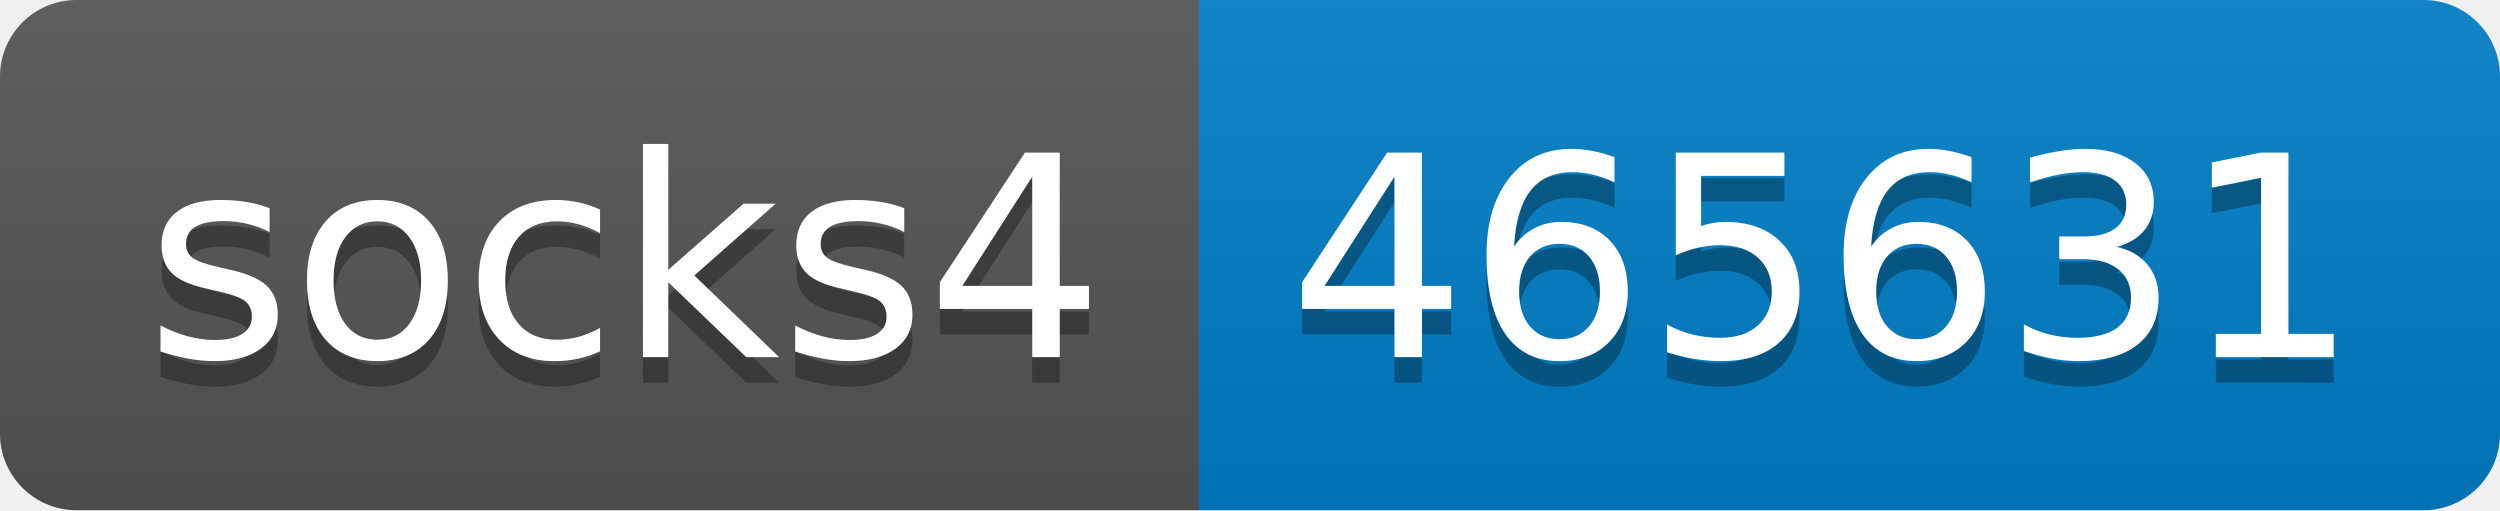
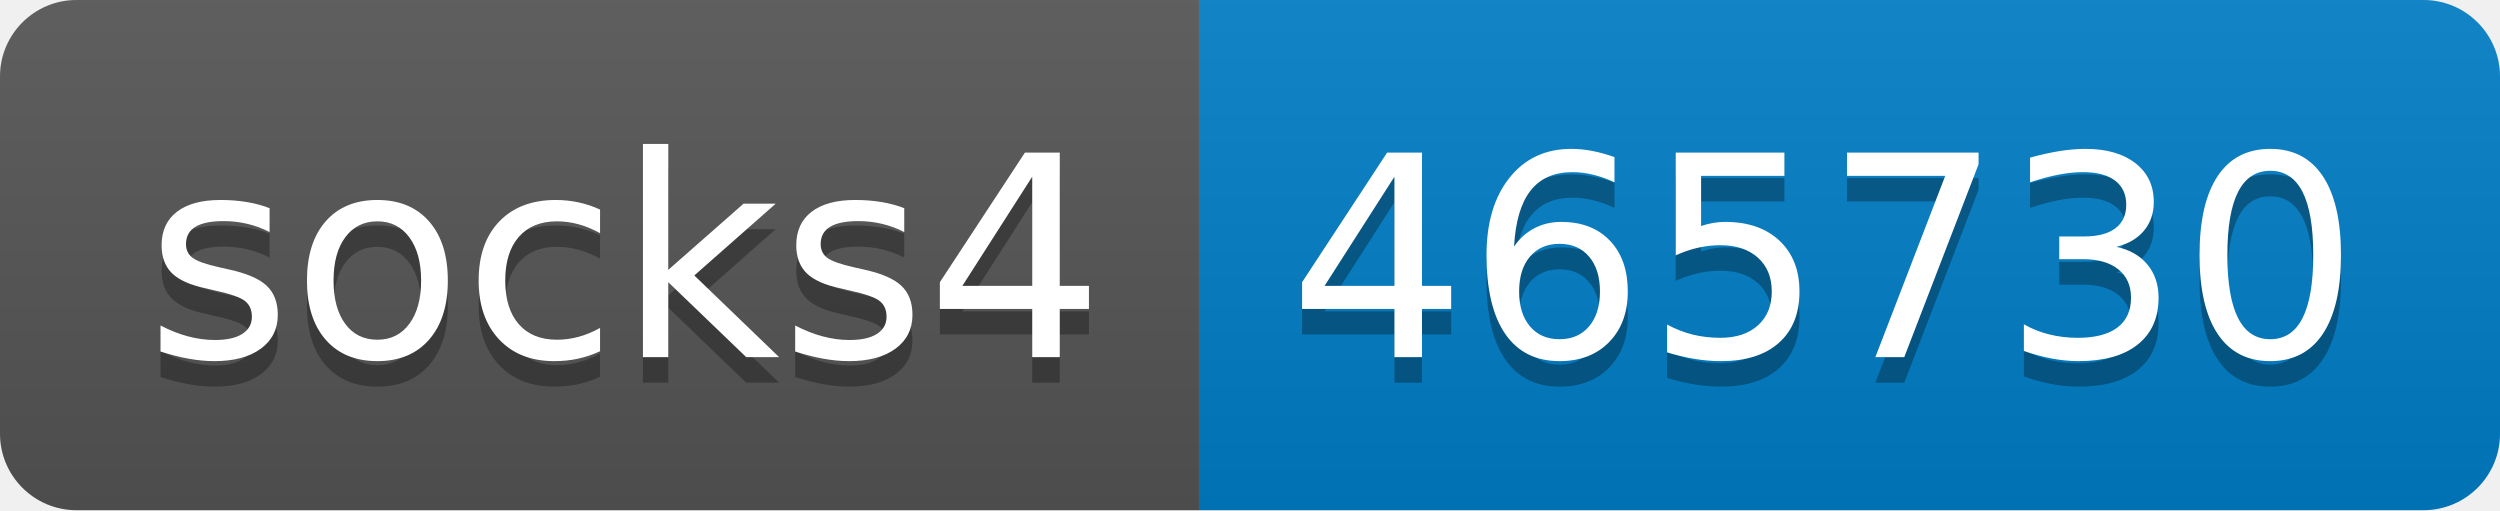
- <svg xmlns="http://www.w3.org/2000/svg" width="98" height="20" role="img" aria-label="socks4: 465631">
+ <svg xmlns="http://www.w3.org/2000/svg" width="98" height="20" role="img" aria-label="socks4: 465730">
  <linearGradient id="s" x2="0" y2="100%">
    <stop offset="0" stop-color="#bbb" stop-opacity=".1" />
    <stop offset="1" stop-opacity=".1" />
  </linearGradient>
  <clipPath id="r">
    <rect width="98" height="20" rx="3" fill="#fff" />
  </clipPath>
  <g clip-path="url(#r)">
    <rect width="47" height="20" fill="#555" />
    <rect x="47" width="51" height="20" fill="#007ec6" />
    <rect width="98" height="20" fill="url(#s)" />
  </g>
  <g fill="#fff" text-anchor="middle" font-family="Verdana,Geneva,DejaVu Sans,sans-serif" text-rendering="geometricPrecision" font-size="110">
    <text aria-hidden="true" x="245" y="150" fill="#010101" fill-opacity=".3" transform="scale(.1)" textLength="370">socks4</text>
    <text x="245" y="140" transform="scale(.1)" fill="#fff" textLength="370">socks4</text>
-     <text aria-hidden="true" x="715" y="150" fill="#010101" fill-opacity=".3" transform="scale(.1)" textLength="410">465631</text>
-     <text x="715" y="140" transform="scale(.1)" fill="#fff" textLength="410">465631</text>
+     <text aria-hidden="true" x="715" y="150" fill="#010101" fill-opacity=".3" transform="scale(.1)" textLength="410">465730</text>
+     <text x="715" y="140" transform="scale(.1)" fill="#fff" textLength="410">465730</text>
  </g>
</svg>
